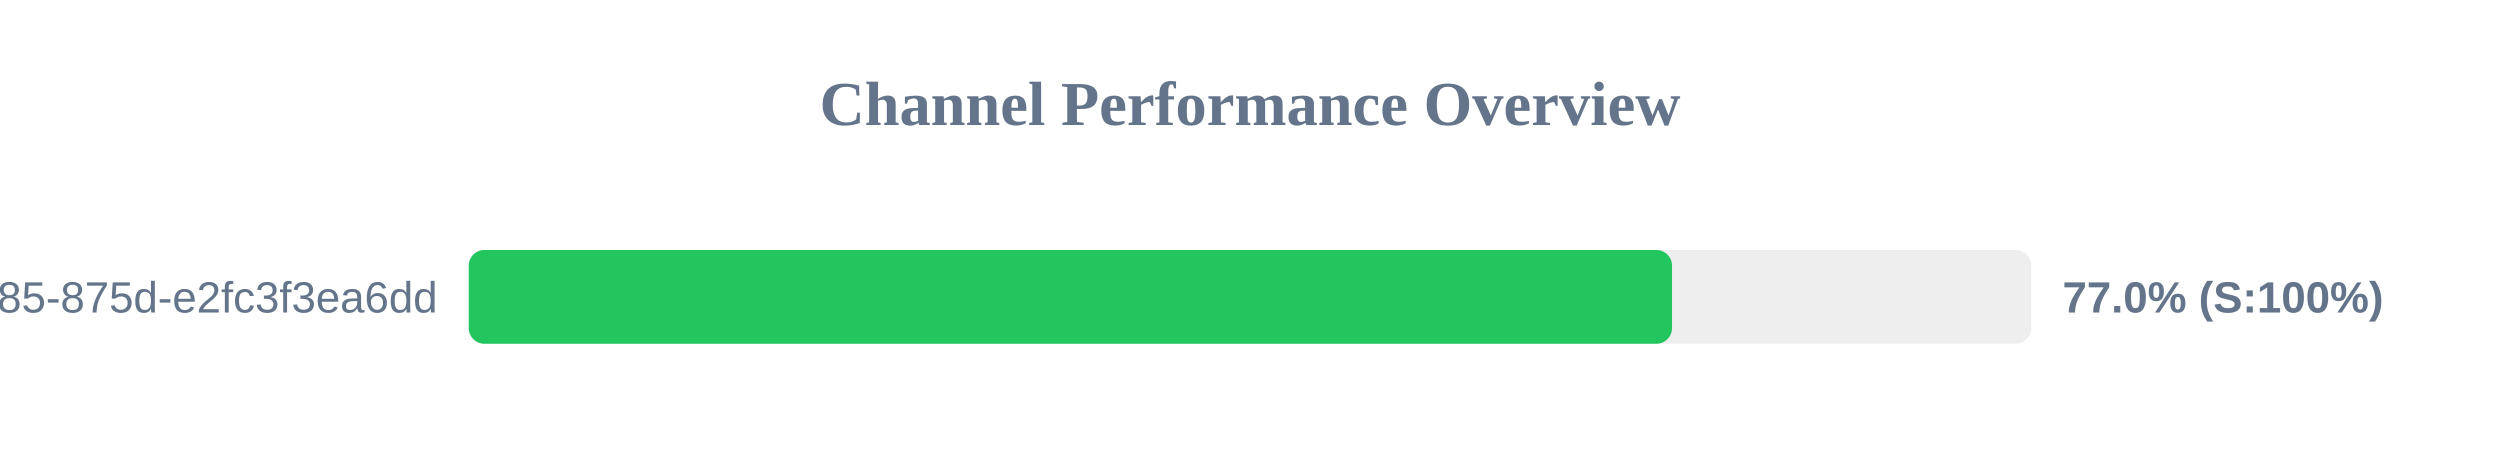
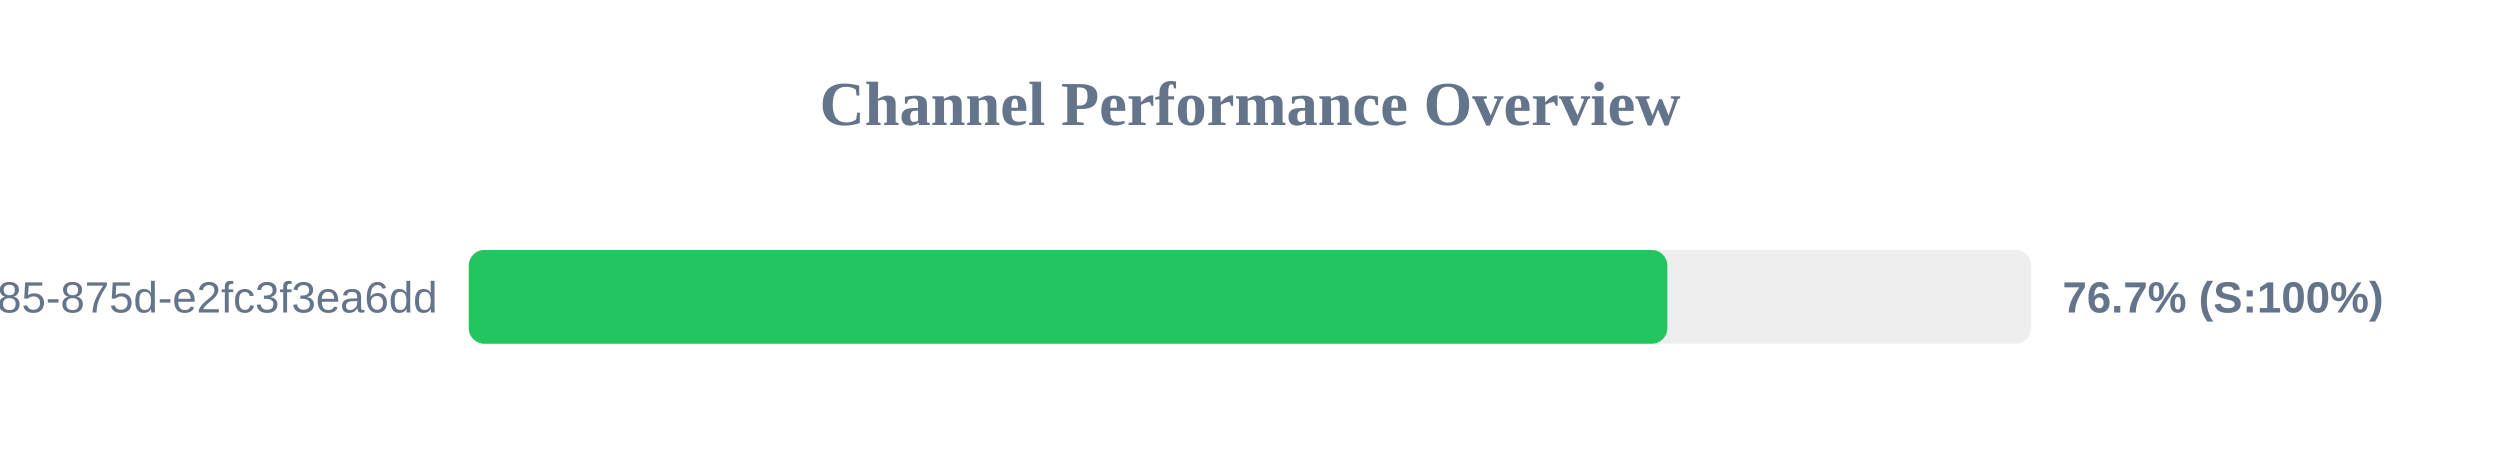
<svg xmlns="http://www.w3.org/2000/svg" width="800" height="150" version="1.1">
  <style>
        .row { font: 14px Arial; fill: #64748b; }
        .score { font: bold 14px Arial; fill: #64748b; }
    </style>
  <text x="400" y="40" text-anchor="middle" font-size="20px" font-weight="bold" fill="#64748b">Channel Performance Overview</text>
  <rect x="150" y="80" width="500" height="30" fill="#eee" rx="5" />
-   <rect x="150" y="80" width="385.05" height="30" fill="#22c55e" rx="5" />
+   <rect x="150" y="80" width="383.55" height="30" fill="#22c55e" rx="5" />
  <text x="140" y="100" text-anchor="end" class="row">?uuid=1045aedf-053c-4585-875d-e2fc3f3ea6dd</text>
-   <text x="660" y="100" text-anchor="start" class="score">77.0% (S:100%)</text>
+   <text x="660" y="100" text-anchor="start" class="score">76.7% (S:100%)</text>
</svg>
